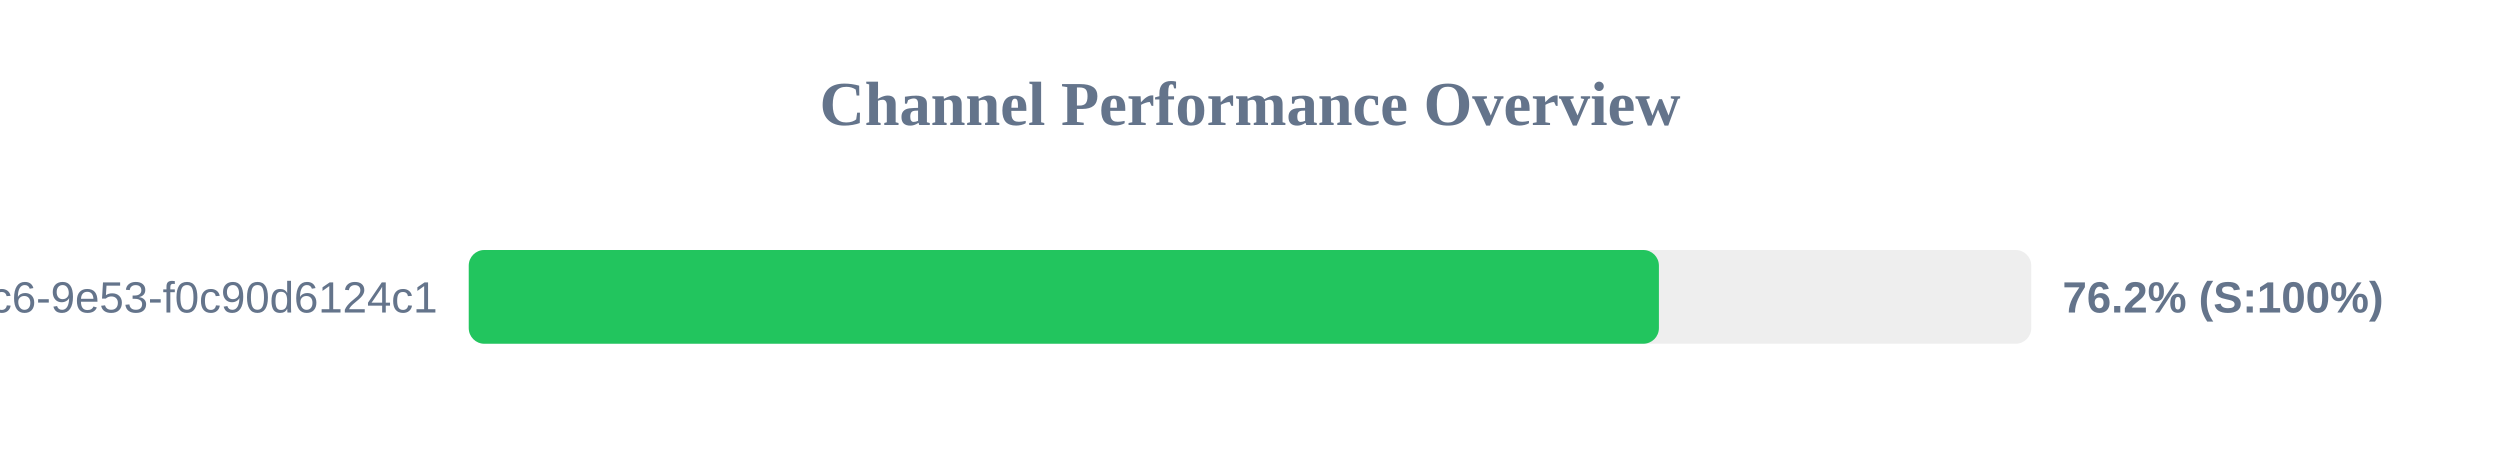
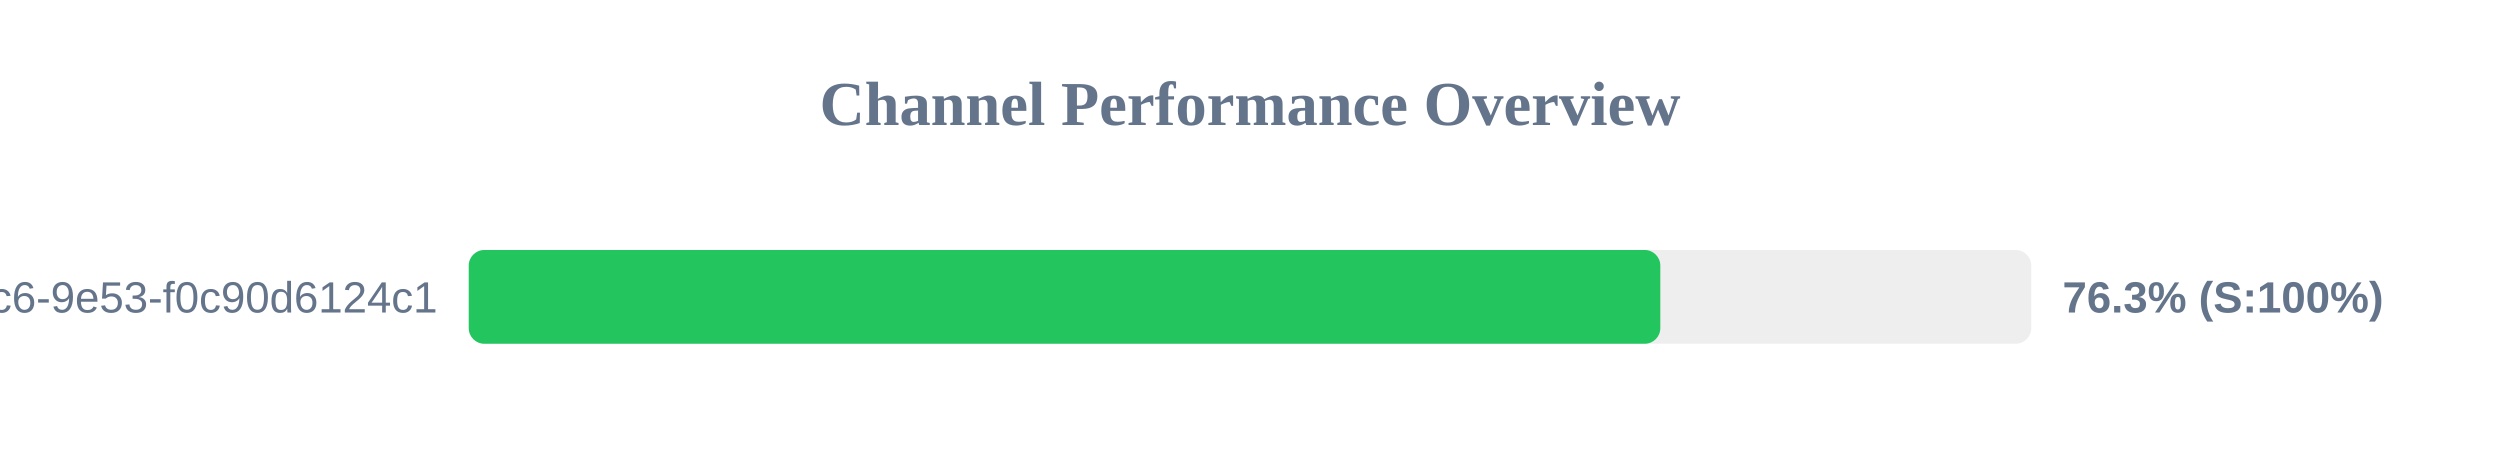
<svg xmlns="http://www.w3.org/2000/svg" width="800" height="150" version="1.1">
  <style>
        .row { font: 14px Arial; fill: #64748b; }
        .score { font: bold 14px Arial; fill: #64748b; }
    </style>
  <text x="400" y="40" text-anchor="middle" font-size="20px" font-weight="bold" fill="#64748b">Channel Performance Overview</text>
  <rect x="150" y="80" width="500" height="30" fill="#eee" rx="5" />
-   <rect x="150" y="80" width="380.85" height="30" fill="#22c55e" rx="5" />
+   <rect x="150" y="80" width="381.3" height="30" fill="#22c55e" rx="5" />
  <text x="140" y="100" text-anchor="end" class="row">?uuid=4685eb2a-5ddb-4dc6-9e53-f0c90d6124c1</text>
-   <text x="660" y="100" text-anchor="start" class="score">76.2% (S:100%)</text>
+   <text x="660" y="100" text-anchor="start" class="score">76.3% (S:100%)</text>
</svg>
